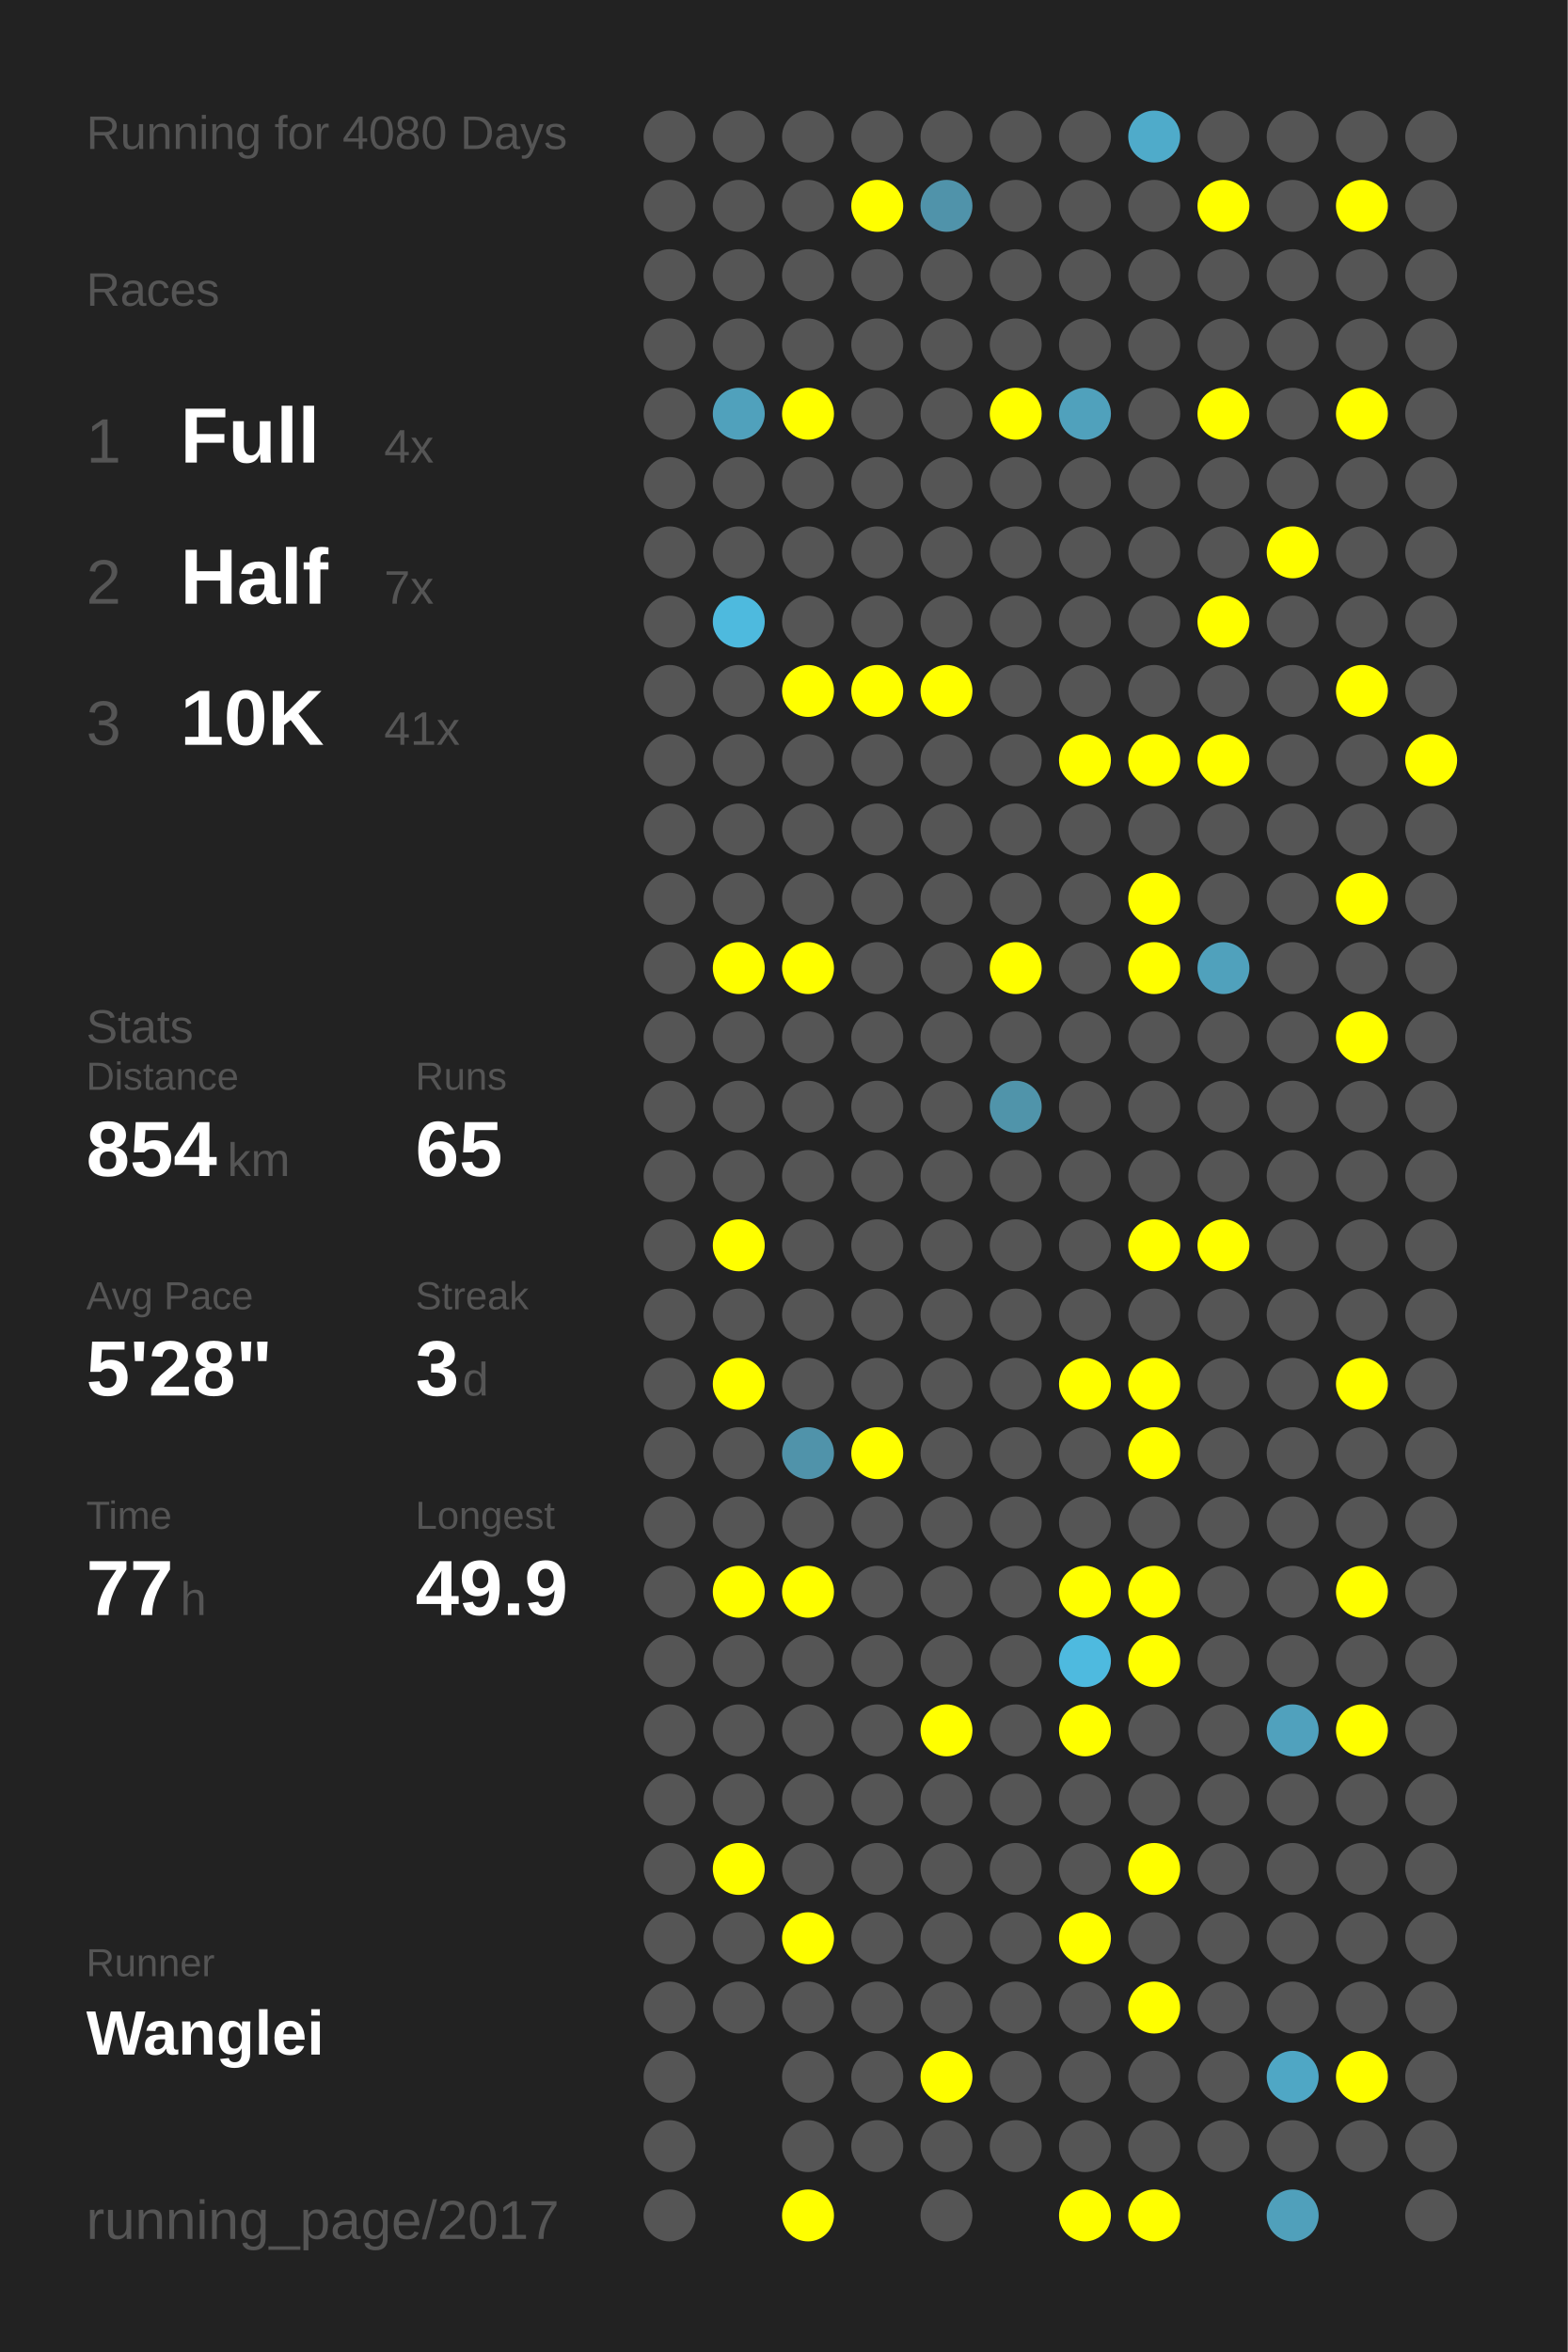
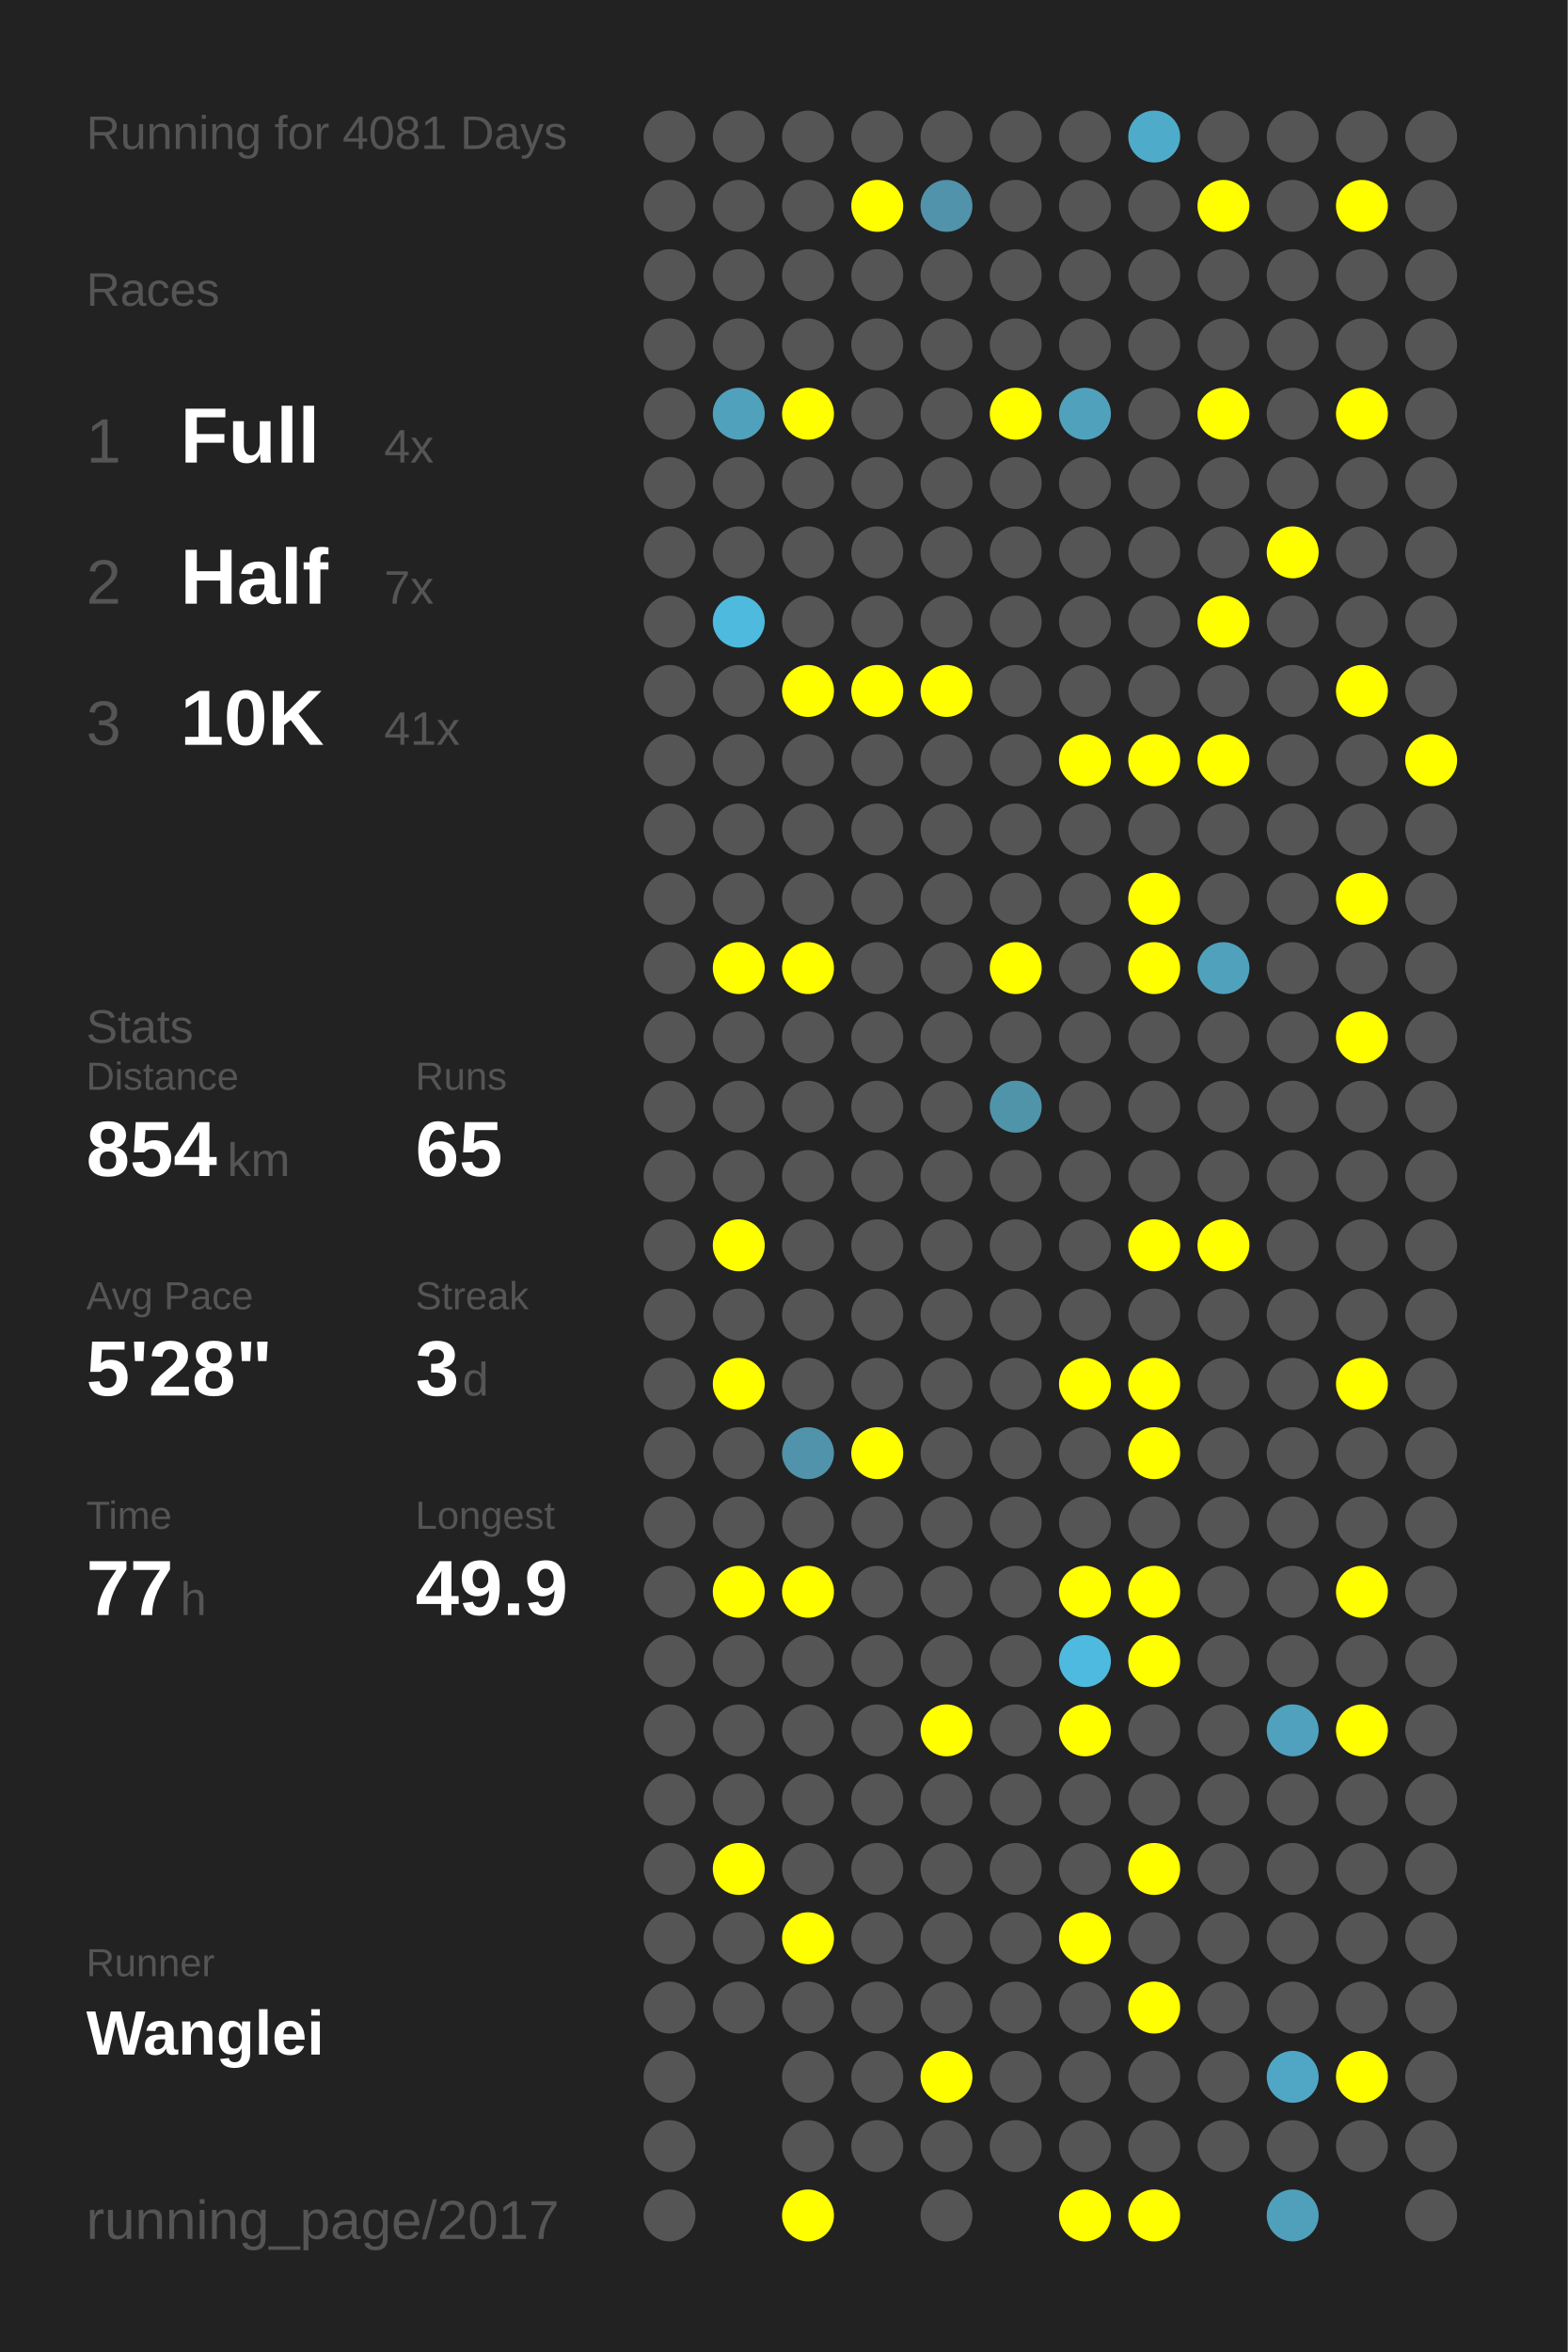
<svg xmlns="http://www.w3.org/2000/svg" baseProfile="full" height="300mm" version="1.1" viewBox="0,0,200,300" width="200mm">
  <defs />
  <rect fill="#222222" height="300" width="200" x="0" y="0" />
-   <text fill="#555555" style="font-size:6px; font-family:Arial;" x="11" y="19">Running for 4080 Days</text>
+   <text fill="#555555" style="font-size:6px; font-family:Arial;" x="11" y="19">Running for 4081 Days</text>
  <text fill="#555555" style="font-size:6px; font-family:Arial;" x="11" y="39">Races</text>
  <text fill="#555555" style="font-size:8px; font-family:Arial;" x="11" y="59">1</text>
  <text fill="#FFFFFF" style="font-size:10px; font-family:Arial; font-weight:bold;" x="23" y="59">Full</text>
  <text fill="#555555" style="font-size:6px; font-family:Arial;" x="49" y="59">4x</text>
  <text fill="#555555" style="font-size:8px; font-family:Arial;" x="11" y="77">2</text>
  <text fill="#FFFFFF" style="font-size:10px; font-family:Arial; font-weight:bold;" x="23" y="77">Half</text>
  <text fill="#555555" style="font-size:6px; font-family:Arial;" x="49" y="77">7x</text>
  <text fill="#555555" style="font-size:8px; font-family:Arial;" x="11" y="95">3</text>
  <text fill="#FFFFFF" style="font-size:10px; font-family:Arial; font-weight:bold;" x="23" y="95">10K</text>
  <text fill="#555555" style="font-size:6px; font-family:Arial;" x="49" y="95">41x</text>
  <text fill="#555555" style="font-size:6px; font-family:Arial;" x="11" y="133">Stats</text>
  <text fill="#555555" style="font-size:5px; font-family:Arial;" x="11" y="139">Distance</text>
  <text fill="#FFFFFF" style="font-size:10px; font-family:Arial; font-weight:bold;" x="11" y="150">854</text>
  <text fill="#555555" style="font-size:6px; font-family:Arial;" x="29" y="150">km</text>
  <text fill="#555555" style="font-size:5px; font-family:Arial;" x="53" y="139">Runs</text>
  <text fill="#FFFFFF" style="font-size:10px; font-family:Arial; font-weight:bold;" x="53" y="150">65</text>
  <text fill="#555555" style="font-size:5px; font-family:Arial;" x="11" y="167">Avg Pace</text>
  <text fill="#FFFFFF" style="font-size:10px; font-family:Arial; font-weight:bold;" x="11" y="178">5'28"</text>
  <text fill="#555555" style="font-size:5px; font-family:Arial;" x="53" y="167">Streak</text>
  <text fill="#FFFFFF" style="font-size:10px; font-family:Arial; font-weight:bold;" x="53" y="178">3</text>
  <text fill="#555555" style="font-size:6px; font-family:Arial;" x="59" y="178">d</text>
  <text fill="#555555" style="font-size:5px; font-family:Arial;" x="11" y="195">Time</text>
  <text fill="#FFFFFF" style="font-size:10px; font-family:Arial; font-weight:bold;" x="11" y="206">77</text>
  <text fill="#555555" style="font-size:6px; font-family:Arial;" x="23" y="206">h</text>
  <text fill="#555555" style="font-size:5px; font-family:Arial;" x="53" y="195">Longest</text>
  <text fill="#FFFFFF" style="font-size:10px; font-family:Arial; font-weight:bold;" x="53" y="206">49.9</text>
  <text fill="#555555" style="font-size:5px; font-family:Arial;" x="11" y="252.065">Runner</text>
  <text fill="#FFFFFF" style="font-size:8px; font-family:Arial; font-weight:bold;" x="11" y="262.065">Wanglei</text>
  <text fill="#555555" style="font-size:7px; font-family:Arial;" x="11" y="285.581">running_page/2017</text>
  <circle cx="85.417" cy="17.419" fill="#555555" r="3.312" />
  <circle cx="85.417" cy="26.258" fill="#555555" r="3.312" />
  <circle cx="85.417" cy="35.097" fill="#555555" r="3.312" />
  <circle cx="85.417" cy="43.935" fill="#555555" r="3.312" />
  <circle cx="85.417" cy="52.774" fill="#555555" r="3.312" />
  <circle cx="85.417" cy="61.613" fill="#555555" r="3.312" />
  <circle cx="85.417" cy="70.452" fill="#555555" r="3.312" />
  <circle cx="85.417" cy="79.29" fill="#555555" r="3.312" />
  <circle cx="85.417" cy="88.129" fill="#555555" r="3.312" />
  <circle cx="85.417" cy="96.968" fill="#555555" r="3.312" />
  <circle cx="85.417" cy="105.806" fill="#555555" r="3.312" />
  <circle cx="85.417" cy="114.645" fill="#555555" r="3.312" />
  <circle cx="85.417" cy="123.484" fill="#555555" r="3.312" />
  <circle cx="85.417" cy="132.323" fill="#555555" r="3.312" />
  <circle cx="85.417" cy="141.161" fill="#555555" r="3.312" />
  <circle cx="85.417" cy="150" fill="#555555" r="3.312" />
  <circle cx="85.417" cy="158.839" fill="#555555" r="3.312" />
  <circle cx="85.417" cy="167.677" fill="#555555" r="3.312" />
  <circle cx="85.417" cy="176.516" fill="#555555" r="3.312" />
  <circle cx="85.417" cy="185.355" fill="#555555" r="3.312" />
  <circle cx="85.417" cy="194.194" fill="#555555" r="3.312" />
  <circle cx="85.417" cy="203.032" fill="#555555" r="3.312" />
  <circle cx="85.417" cy="211.871" fill="#555555" r="3.312" />
  <circle cx="85.417" cy="220.71" fill="#555555" r="3.312" />
  <circle cx="85.417" cy="229.548" fill="#555555" r="3.312" />
  <circle cx="85.417" cy="238.387" fill="#555555" r="3.312" />
  <circle cx="85.417" cy="247.226" fill="#555555" r="3.312" />
  <circle cx="85.417" cy="256.065" fill="#555555" r="3.312" />
  <circle cx="85.417" cy="264.903" fill="#555555" r="3.312" />
  <circle cx="85.417" cy="273.742" fill="#555555" r="3.312" />
  <circle cx="85.417" cy="282.581" fill="#555555" r="3.312" />
  <circle cx="94.25" cy="17.419" fill="#555555" r="3.312" />
  <circle cx="94.25" cy="26.258" fill="#555555" r="3.312" />
  <circle cx="94.25" cy="35.097" fill="#555555" r="3.312" />
  <circle cx="94.25" cy="43.935" fill="#555555" r="3.312" />
  <circle cx="94.25" cy="52.774" fill="#50a1bc" r="3.312" />
  <circle cx="94.25" cy="61.613" fill="#555555" r="3.312" />
  <circle cx="94.25" cy="70.452" fill="#555555" r="3.312" />
  <circle cx="94.25" cy="79.29" fill="#4ebade" r="3.312" />
  <circle cx="94.25" cy="88.129" fill="#555555" r="3.312" />
  <circle cx="94.25" cy="96.968" fill="#555555" r="3.312" />
  <circle cx="94.25" cy="105.806" fill="#555555" r="3.312" />
  <circle cx="94.25" cy="114.645" fill="#555555" r="3.312" />
  <circle cx="94.25" cy="123.484" fill="#FFFF00" r="3.312" />
  <circle cx="94.25" cy="132.323" fill="#555555" r="3.312" />
  <circle cx="94.25" cy="141.161" fill="#555555" r="3.312" />
  <circle cx="94.25" cy="150" fill="#555555" r="3.312" />
  <circle cx="94.25" cy="158.839" fill="#FFFF00" r="3.312" />
  <circle cx="94.25" cy="167.677" fill="#555555" r="3.312" />
  <circle cx="94.25" cy="176.516" fill="#FFFF00" r="3.312" />
  <circle cx="94.25" cy="185.355" fill="#555555" r="3.312" />
  <circle cx="94.25" cy="194.194" fill="#555555" r="3.312" />
  <circle cx="94.25" cy="203.032" fill="#FFFF00" r="3.312" />
  <circle cx="94.25" cy="211.871" fill="#555555" r="3.312" />
  <circle cx="94.25" cy="220.71" fill="#555555" r="3.312" />
  <circle cx="94.25" cy="229.548" fill="#555555" r="3.312" />
  <circle cx="94.25" cy="238.387" fill="#FFFF00" r="3.312" />
  <circle cx="94.25" cy="247.226" fill="#555555" r="3.312" />
  <circle cx="94.25" cy="256.065" fill="#555555" r="3.312" />
  <circle cx="103.083" cy="17.419" fill="#555555" r="3.312" />
  <circle cx="103.083" cy="26.258" fill="#555555" r="3.312" />
  <circle cx="103.083" cy="35.097" fill="#555555" r="3.312" />
  <circle cx="103.083" cy="43.935" fill="#555555" r="3.312" />
  <circle cx="103.083" cy="52.774" fill="#FFFF00" r="3.312" />
  <circle cx="103.083" cy="61.613" fill="#555555" r="3.312" />
  <circle cx="103.083" cy="70.452" fill="#555555" r="3.312" />
  <circle cx="103.083" cy="79.29" fill="#555555" r="3.312" />
  <circle cx="103.083" cy="88.129" fill="#FFFF00" r="3.312" />
  <circle cx="103.083" cy="96.968" fill="#555555" r="3.312" />
  <circle cx="103.083" cy="105.806" fill="#555555" r="3.312" />
  <circle cx="103.083" cy="114.645" fill="#555555" r="3.312" />
  <circle cx="103.083" cy="123.484" fill="#FFFF00" r="3.312" />
  <circle cx="103.083" cy="132.323" fill="#555555" r="3.312" />
  <circle cx="103.083" cy="141.161" fill="#555555" r="3.312" />
  <circle cx="103.083" cy="150" fill="#555555" r="3.312" />
  <circle cx="103.083" cy="158.839" fill="#555555" r="3.312" />
  <circle cx="103.083" cy="167.677" fill="#555555" r="3.312" />
  <circle cx="103.083" cy="176.516" fill="#555555" r="3.312" />
  <circle cx="103.083" cy="185.355" fill="#5093aa" r="3.312" />
  <circle cx="103.083" cy="194.194" fill="#555555" r="3.312" />
  <circle cx="103.083" cy="203.032" fill="#FFFF00" r="3.312" />
  <circle cx="103.083" cy="211.871" fill="#555555" r="3.312" />
  <circle cx="103.083" cy="220.71" fill="#555555" r="3.312" />
  <circle cx="103.083" cy="229.548" fill="#555555" r="3.312" />
  <circle cx="103.083" cy="238.387" fill="#555555" r="3.312" />
  <circle cx="103.083" cy="247.226" fill="#FFFF00" r="3.312" />
  <circle cx="103.083" cy="256.065" fill="#555555" r="3.312" />
  <circle cx="103.083" cy="264.903" fill="#555555" r="3.312" />
  <circle cx="103.083" cy="273.742" fill="#555555" r="3.312" />
  <circle cx="103.083" cy="282.581" fill="#FFFF00" r="3.312" />
  <circle cx="111.917" cy="17.419" fill="#555555" r="3.312" />
  <circle cx="111.917" cy="26.258" fill="#FFFF00" r="3.312" />
  <circle cx="111.917" cy="35.097" fill="#555555" r="3.312" />
  <circle cx="111.917" cy="43.935" fill="#555555" r="3.312" />
  <circle cx="111.917" cy="52.774" fill="#555555" r="3.312" />
  <circle cx="111.917" cy="61.613" fill="#555555" r="3.312" />
  <circle cx="111.917" cy="70.452" fill="#555555" r="3.312" />
  <circle cx="111.917" cy="79.29" fill="#555555" r="3.312" />
  <circle cx="111.917" cy="88.129" fill="#FFFF00" r="3.312" />
  <circle cx="111.917" cy="96.968" fill="#555555" r="3.312" />
  <circle cx="111.917" cy="105.806" fill="#555555" r="3.312" />
  <circle cx="111.917" cy="114.645" fill="#555555" r="3.312" />
  <circle cx="111.917" cy="123.484" fill="#555555" r="3.312" />
  <circle cx="111.917" cy="132.323" fill="#555555" r="3.312" />
  <circle cx="111.917" cy="141.161" fill="#555555" r="3.312" />
  <circle cx="111.917" cy="150" fill="#555555" r="3.312" />
  <circle cx="111.917" cy="158.839" fill="#555555" r="3.312" />
  <circle cx="111.917" cy="167.677" fill="#555555" r="3.312" />
  <circle cx="111.917" cy="176.516" fill="#555555" r="3.312" />
  <circle cx="111.917" cy="185.355" fill="#FFFF00" r="3.312" />
  <circle cx="111.917" cy="194.194" fill="#555555" r="3.312" />
  <circle cx="111.917" cy="203.032" fill="#555555" r="3.312" />
  <circle cx="111.917" cy="211.871" fill="#555555" r="3.312" />
  <circle cx="111.917" cy="220.71" fill="#555555" r="3.312" />
  <circle cx="111.917" cy="229.548" fill="#555555" r="3.312" />
  <circle cx="111.917" cy="238.387" fill="#555555" r="3.312" />
  <circle cx="111.917" cy="247.226" fill="#555555" r="3.312" />
  <circle cx="111.917" cy="256.065" fill="#555555" r="3.312" />
  <circle cx="111.917" cy="264.903" fill="#555555" r="3.312" />
  <circle cx="111.917" cy="273.742" fill="#555555" r="3.312" />
  <circle cx="120.75" cy="17.419" fill="#555555" r="3.312" />
  <circle cx="120.75" cy="26.258" fill="#5093aa" r="3.312" />
  <circle cx="120.75" cy="35.097" fill="#555555" r="3.312" />
  <circle cx="120.75" cy="43.935" fill="#555555" r="3.312" />
  <circle cx="120.75" cy="52.774" fill="#555555" r="3.312" />
  <circle cx="120.75" cy="61.613" fill="#555555" r="3.312" />
  <circle cx="120.75" cy="70.452" fill="#555555" r="3.312" />
  <circle cx="120.75" cy="79.29" fill="#555555" r="3.312" />
  <circle cx="120.75" cy="88.129" fill="#FFFF00" r="3.312" />
  <circle cx="120.75" cy="96.968" fill="#555555" r="3.312" />
  <circle cx="120.75" cy="105.806" fill="#555555" r="3.312" />
  <circle cx="120.75" cy="114.645" fill="#555555" r="3.312" />
  <circle cx="120.75" cy="123.484" fill="#555555" r="3.312" />
  <circle cx="120.75" cy="132.323" fill="#555555" r="3.312" />
  <circle cx="120.75" cy="141.161" fill="#555555" r="3.312" />
  <circle cx="120.75" cy="150" fill="#555555" r="3.312" />
  <circle cx="120.75" cy="158.839" fill="#555555" r="3.312" />
  <circle cx="120.75" cy="167.677" fill="#555555" r="3.312" />
  <circle cx="120.75" cy="176.516" fill="#555555" r="3.312" />
  <circle cx="120.75" cy="185.355" fill="#555555" r="3.312" />
  <circle cx="120.75" cy="194.194" fill="#555555" r="3.312" />
  <circle cx="120.75" cy="203.032" fill="#555555" r="3.312" />
  <circle cx="120.75" cy="211.871" fill="#555555" r="3.312" />
  <circle cx="120.75" cy="220.71" fill="#FFFF00" r="3.312" />
  <circle cx="120.75" cy="229.548" fill="#555555" r="3.312" />
  <circle cx="120.75" cy="238.387" fill="#555555" r="3.312" />
  <circle cx="120.75" cy="247.226" fill="#555555" r="3.312" />
  <circle cx="120.75" cy="256.065" fill="#555555" r="3.312" />
  <circle cx="120.75" cy="264.903" fill="#FFFF00" r="3.312" />
  <circle cx="120.75" cy="273.742" fill="#555555" r="3.312" />
  <circle cx="120.75" cy="282.581" fill="#555555" r="3.312" />
  <circle cx="129.583" cy="17.419" fill="#555555" r="3.312" />
  <circle cx="129.583" cy="26.258" fill="#555555" r="3.312" />
  <circle cx="129.583" cy="35.097" fill="#555555" r="3.312" />
  <circle cx="129.583" cy="43.935" fill="#555555" r="3.312" />
  <circle cx="129.583" cy="52.774" fill="#FFFF00" r="3.312" />
  <circle cx="129.583" cy="61.613" fill="#555555" r="3.312" />
  <circle cx="129.583" cy="70.452" fill="#555555" r="3.312" />
  <circle cx="129.583" cy="79.29" fill="#555555" r="3.312" />
  <circle cx="129.583" cy="88.129" fill="#555555" r="3.312" />
  <circle cx="129.583" cy="96.968" fill="#555555" r="3.312" />
  <circle cx="129.583" cy="105.806" fill="#555555" r="3.312" />
  <circle cx="129.583" cy="114.645" fill="#555555" r="3.312" />
  <circle cx="129.583" cy="123.484" fill="#FFFF00" r="3.312" />
  <circle cx="129.583" cy="132.323" fill="#555555" r="3.312" />
  <circle cx="129.583" cy="141.161" fill="#5094aa" r="3.312" />
  <circle cx="129.583" cy="150" fill="#555555" r="3.312" />
  <circle cx="129.583" cy="158.839" fill="#555555" r="3.312" />
  <circle cx="129.583" cy="167.677" fill="#555555" r="3.312" />
  <circle cx="129.583" cy="176.516" fill="#555555" r="3.312" />
  <circle cx="129.583" cy="185.355" fill="#555555" r="3.312" />
  <circle cx="129.583" cy="194.194" fill="#555555" r="3.312" />
  <circle cx="129.583" cy="203.032" fill="#555555" r="3.312" />
  <circle cx="129.583" cy="211.871" fill="#555555" r="3.312" />
  <circle cx="129.583" cy="220.71" fill="#555555" r="3.312" />
  <circle cx="129.583" cy="229.548" fill="#555555" r="3.312" />
  <circle cx="129.583" cy="238.387" fill="#555555" r="3.312" />
  <circle cx="129.583" cy="247.226" fill="#555555" r="3.312" />
  <circle cx="129.583" cy="256.065" fill="#555555" r="3.312" />
  <circle cx="129.583" cy="264.903" fill="#555555" r="3.312" />
  <circle cx="129.583" cy="273.742" fill="#555555" r="3.312" />
  <circle cx="138.417" cy="17.419" fill="#555555" r="3.312" />
  <circle cx="138.417" cy="26.258" fill="#555555" r="3.312" />
  <circle cx="138.417" cy="35.097" fill="#555555" r="3.312" />
  <circle cx="138.417" cy="43.935" fill="#555555" r="3.312" />
  <circle cx="138.417" cy="52.774" fill="#50a1bc" r="3.312" />
  <circle cx="138.417" cy="61.613" fill="#555555" r="3.312" />
  <circle cx="138.417" cy="70.452" fill="#555555" r="3.312" />
  <circle cx="138.417" cy="79.29" fill="#555555" r="3.312" />
  <circle cx="138.417" cy="88.129" fill="#555555" r="3.312" />
  <circle cx="138.417" cy="96.968" fill="#FFFF00" r="3.312" />
  <circle cx="138.417" cy="105.806" fill="#555555" r="3.312" />
  <circle cx="138.417" cy="114.645" fill="#555555" r="3.312" />
  <circle cx="138.417" cy="123.484" fill="#555555" r="3.312" />
  <circle cx="138.417" cy="132.323" fill="#555555" r="3.312" />
  <circle cx="138.417" cy="141.161" fill="#555555" r="3.312" />
  <circle cx="138.417" cy="150" fill="#555555" r="3.312" />
  <circle cx="138.417" cy="158.839" fill="#555555" r="3.312" />
  <circle cx="138.417" cy="167.677" fill="#555555" r="3.312" />
  <circle cx="138.417" cy="176.516" fill="#FFFF00" r="3.312" />
  <circle cx="138.417" cy="185.355" fill="#555555" r="3.312" />
  <circle cx="138.417" cy="194.194" fill="#555555" r="3.312" />
  <circle cx="138.417" cy="203.032" fill="#FFFF00" r="3.312" />
  <circle cx="138.417" cy="211.871" fill="#4ebadf" r="3.312" />
  <circle cx="138.417" cy="220.71" fill="#FFFF00" r="3.312" />
  <circle cx="138.417" cy="229.548" fill="#555555" r="3.312" />
  <circle cx="138.417" cy="238.387" fill="#555555" r="3.312" />
  <circle cx="138.417" cy="247.226" fill="#FFFF00" r="3.312" />
  <circle cx="138.417" cy="256.065" fill="#555555" r="3.312" />
  <circle cx="138.417" cy="264.903" fill="#555555" r="3.312" />
  <circle cx="138.417" cy="273.742" fill="#555555" r="3.312" />
  <circle cx="138.417" cy="282.581" fill="#FFFF00" r="3.312" />
  <circle cx="147.25" cy="17.419" fill="#4fabca" r="3.312" />
  <circle cx="147.25" cy="26.258" fill="#555555" r="3.312" />
  <circle cx="147.25" cy="35.097" fill="#555555" r="3.312" />
  <circle cx="147.25" cy="43.935" fill="#555555" r="3.312" />
  <circle cx="147.25" cy="52.774" fill="#555555" r="3.312" />
  <circle cx="147.25" cy="61.613" fill="#555555" r="3.312" />
  <circle cx="147.25" cy="70.452" fill="#555555" r="3.312" />
  <circle cx="147.25" cy="79.29" fill="#555555" r="3.312" />
  <circle cx="147.25" cy="88.129" fill="#555555" r="3.312" />
  <circle cx="147.25" cy="96.968" fill="#FFFF00" r="3.312" />
  <circle cx="147.25" cy="105.806" fill="#555555" r="3.312" />
  <circle cx="147.25" cy="114.645" fill="#FFFF00" r="3.312" />
  <circle cx="147.25" cy="123.484" fill="#FFFF00" r="3.312" />
  <circle cx="147.25" cy="132.323" fill="#555555" r="3.312" />
  <circle cx="147.25" cy="141.161" fill="#555555" r="3.312" />
  <circle cx="147.25" cy="150" fill="#555555" r="3.312" />
  <circle cx="147.25" cy="158.839" fill="#FFFF00" r="3.312" />
  <circle cx="147.25" cy="167.677" fill="#555555" r="3.312" />
  <circle cx="147.25" cy="176.516" fill="#FFFF00" r="3.312" />
  <circle cx="147.25" cy="185.355" fill="#FFFF00" r="3.312" />
  <circle cx="147.25" cy="194.194" fill="#555555" r="3.312" />
  <circle cx="147.25" cy="203.032" fill="#FFFF00" r="3.312" />
  <circle cx="147.25" cy="211.871" fill="#FFFF00" r="3.312" />
  <circle cx="147.25" cy="220.71" fill="#555555" r="3.312" />
  <circle cx="147.25" cy="229.548" fill="#555555" r="3.312" />
  <circle cx="147.25" cy="238.387" fill="#FFFF00" r="3.312" />
  <circle cx="147.25" cy="247.226" fill="#555555" r="3.312" />
  <circle cx="147.25" cy="256.065" fill="#FFFF00" r="3.312" />
  <circle cx="147.25" cy="264.903" fill="#555555" r="3.312" />
  <circle cx="147.25" cy="273.742" fill="#555555" r="3.312" />
  <circle cx="147.25" cy="282.581" fill="#FFFF00" r="3.312" />
  <circle cx="156.083" cy="17.419" fill="#555555" r="3.312" />
  <circle cx="156.083" cy="26.258" fill="#FFFF00" r="3.312" />
  <circle cx="156.083" cy="35.097" fill="#555555" r="3.312" />
  <circle cx="156.083" cy="43.935" fill="#555555" r="3.312" />
  <circle cx="156.083" cy="52.774" fill="#FFFF00" r="3.312" />
  <circle cx="156.083" cy="61.613" fill="#555555" r="3.312" />
  <circle cx="156.083" cy="70.452" fill="#555555" r="3.312" />
  <circle cx="156.083" cy="79.29" fill="#FFFF00" r="3.312" />
  <circle cx="156.083" cy="88.129" fill="#555555" r="3.312" />
  <circle cx="156.083" cy="96.968" fill="#FFFF00" r="3.312" />
  <circle cx="156.083" cy="105.806" fill="#555555" r="3.312" />
  <circle cx="156.083" cy="114.645" fill="#555555" r="3.312" />
  <circle cx="156.083" cy="123.484" fill="#50a1bc" r="3.312" />
  <circle cx="156.083" cy="132.323" fill="#555555" r="3.312" />
  <circle cx="156.083" cy="141.161" fill="#555555" r="3.312" />
  <circle cx="156.083" cy="150" fill="#555555" r="3.312" />
  <circle cx="156.083" cy="158.839" fill="#FFFF00" r="3.312" />
  <circle cx="156.083" cy="167.677" fill="#555555" r="3.312" />
  <circle cx="156.083" cy="176.516" fill="#555555" r="3.312" />
  <circle cx="156.083" cy="185.355" fill="#555555" r="3.312" />
  <circle cx="156.083" cy="194.194" fill="#555555" r="3.312" />
  <circle cx="156.083" cy="203.032" fill="#555555" r="3.312" />
  <circle cx="156.083" cy="211.871" fill="#555555" r="3.312" />
  <circle cx="156.083" cy="220.71" fill="#555555" r="3.312" />
  <circle cx="156.083" cy="229.548" fill="#555555" r="3.312" />
  <circle cx="156.083" cy="238.387" fill="#555555" r="3.312" />
  <circle cx="156.083" cy="247.226" fill="#555555" r="3.312" />
  <circle cx="156.083" cy="256.065" fill="#555555" r="3.312" />
  <circle cx="156.083" cy="264.903" fill="#555555" r="3.312" />
  <circle cx="156.083" cy="273.742" fill="#555555" r="3.312" />
  <circle cx="164.917" cy="17.419" fill="#555555" r="3.312" />
  <circle cx="164.917" cy="26.258" fill="#555555" r="3.312" />
  <circle cx="164.917" cy="35.097" fill="#555555" r="3.312" />
  <circle cx="164.917" cy="43.935" fill="#555555" r="3.312" />
  <circle cx="164.917" cy="52.774" fill="#555555" r="3.312" />
  <circle cx="164.917" cy="61.613" fill="#555555" r="3.312" />
  <circle cx="164.917" cy="70.452" fill="#FFFF00" r="3.312" />
  <circle cx="164.917" cy="79.29" fill="#555555" r="3.312" />
  <circle cx="164.917" cy="88.129" fill="#555555" r="3.312" />
  <circle cx="164.917" cy="96.968" fill="#555555" r="3.312" />
  <circle cx="164.917" cy="105.806" fill="#555555" r="3.312" />
  <circle cx="164.917" cy="114.645" fill="#555555" r="3.312" />
  <circle cx="164.917" cy="123.484" fill="#555555" r="3.312" />
  <circle cx="164.917" cy="132.323" fill="#555555" r="3.312" />
  <circle cx="164.917" cy="141.161" fill="#555555" r="3.312" />
  <circle cx="164.917" cy="150" fill="#555555" r="3.312" />
  <circle cx="164.917" cy="158.839" fill="#555555" r="3.312" />
  <circle cx="164.917" cy="167.677" fill="#555555" r="3.312" />
  <circle cx="164.917" cy="176.516" fill="#555555" r="3.312" />
  <circle cx="164.917" cy="185.355" fill="#555555" r="3.312" />
  <circle cx="164.917" cy="194.194" fill="#555555" r="3.312" />
  <circle cx="164.917" cy="203.032" fill="#555555" r="3.312" />
  <circle cx="164.917" cy="211.871" fill="#555555" r="3.312" />
  <circle cx="164.917" cy="220.71" fill="#50a1bd" r="3.312" />
  <circle cx="164.917" cy="229.548" fill="#555555" r="3.312" />
  <circle cx="164.917" cy="238.387" fill="#555555" r="3.312" />
  <circle cx="164.917" cy="247.226" fill="#555555" r="3.312" />
  <circle cx="164.917" cy="256.065" fill="#555555" r="3.312" />
  <circle cx="164.917" cy="264.903" fill="#4fa7c5" r="3.312" />
  <circle cx="164.917" cy="273.742" fill="#555555" r="3.312" />
  <circle cx="164.917" cy="282.581" fill="#50a0bb" r="3.312" />
  <circle cx="173.75" cy="17.419" fill="#555555" r="3.312" />
  <circle cx="173.75" cy="26.258" fill="#FFFF00" r="3.312" />
  <circle cx="173.75" cy="35.097" fill="#555555" r="3.312" />
  <circle cx="173.75" cy="43.935" fill="#555555" r="3.312" />
  <circle cx="173.75" cy="52.774" fill="#FFFF00" r="3.312" />
  <circle cx="173.75" cy="61.613" fill="#555555" r="3.312" />
  <circle cx="173.75" cy="70.452" fill="#555555" r="3.312" />
  <circle cx="173.75" cy="79.29" fill="#555555" r="3.312" />
  <circle cx="173.75" cy="88.129" fill="#FFFF00" r="3.312" />
  <circle cx="173.75" cy="96.968" fill="#555555" r="3.312" />
  <circle cx="173.75" cy="105.806" fill="#555555" r="3.312" />
  <circle cx="173.75" cy="114.645" fill="#FFFF00" r="3.312" />
  <circle cx="173.75" cy="123.484" fill="#555555" r="3.312" />
  <circle cx="173.75" cy="132.323" fill="#FFFF00" r="3.312" />
  <circle cx="173.75" cy="141.161" fill="#555555" r="3.312" />
  <circle cx="173.75" cy="150" fill="#555555" r="3.312" />
  <circle cx="173.75" cy="158.839" fill="#555555" r="3.312" />
  <circle cx="173.75" cy="167.677" fill="#555555" r="3.312" />
  <circle cx="173.75" cy="176.516" fill="#FFFF00" r="3.312" />
  <circle cx="173.75" cy="185.355" fill="#555555" r="3.312" />
  <circle cx="173.75" cy="194.194" fill="#555555" r="3.312" />
  <circle cx="173.75" cy="203.032" fill="#FFFF00" r="3.312" />
  <circle cx="173.75" cy="211.871" fill="#555555" r="3.312" />
  <circle cx="173.75" cy="220.71" fill="#FFFF00" r="3.312" />
  <circle cx="173.75" cy="229.548" fill="#555555" r="3.312" />
  <circle cx="173.75" cy="238.387" fill="#555555" r="3.312" />
  <circle cx="173.75" cy="247.226" fill="#555555" r="3.312" />
  <circle cx="173.75" cy="256.065" fill="#555555" r="3.312" />
  <circle cx="173.75" cy="264.903" fill="#FFFF00" r="3.312" />
  <circle cx="173.75" cy="273.742" fill="#555555" r="3.312" />
  <circle cx="182.583" cy="17.419" fill="#555555" r="3.312" />
  <circle cx="182.583" cy="26.258" fill="#555555" r="3.312" />
  <circle cx="182.583" cy="35.097" fill="#555555" r="3.312" />
  <circle cx="182.583" cy="43.935" fill="#555555" r="3.312" />
  <circle cx="182.583" cy="52.774" fill="#555555" r="3.312" />
  <circle cx="182.583" cy="61.613" fill="#555555" r="3.312" />
  <circle cx="182.583" cy="70.452" fill="#555555" r="3.312" />
  <circle cx="182.583" cy="79.29" fill="#555555" r="3.312" />
  <circle cx="182.583" cy="88.129" fill="#555555" r="3.312" />
  <circle cx="182.583" cy="96.968" fill="#FFFF00" r="3.312" />
  <circle cx="182.583" cy="105.806" fill="#555555" r="3.312" />
  <circle cx="182.583" cy="114.645" fill="#555555" r="3.312" />
  <circle cx="182.583" cy="123.484" fill="#555555" r="3.312" />
  <circle cx="182.583" cy="132.323" fill="#555555" r="3.312" />
  <circle cx="182.583" cy="141.161" fill="#555555" r="3.312" />
  <circle cx="182.583" cy="150" fill="#555555" r="3.312" />
  <circle cx="182.583" cy="158.839" fill="#555555" r="3.312" />
  <circle cx="182.583" cy="167.677" fill="#555555" r="3.312" />
  <circle cx="182.583" cy="176.516" fill="#555555" r="3.312" />
  <circle cx="182.583" cy="185.355" fill="#555555" r="3.312" />
  <circle cx="182.583" cy="194.194" fill="#555555" r="3.312" />
  <circle cx="182.583" cy="203.032" fill="#555555" r="3.312" />
  <circle cx="182.583" cy="211.871" fill="#555555" r="3.312" />
  <circle cx="182.583" cy="220.71" fill="#555555" r="3.312" />
  <circle cx="182.583" cy="229.548" fill="#555555" r="3.312" />
  <circle cx="182.583" cy="238.387" fill="#555555" r="3.312" />
  <circle cx="182.583" cy="247.226" fill="#555555" r="3.312" />
  <circle cx="182.583" cy="256.065" fill="#555555" r="3.312" />
  <circle cx="182.583" cy="264.903" fill="#555555" r="3.312" />
  <circle cx="182.583" cy="273.742" fill="#555555" r="3.312" />
  <circle cx="182.583" cy="282.581" fill="#555555" r="3.312" />
</svg>
